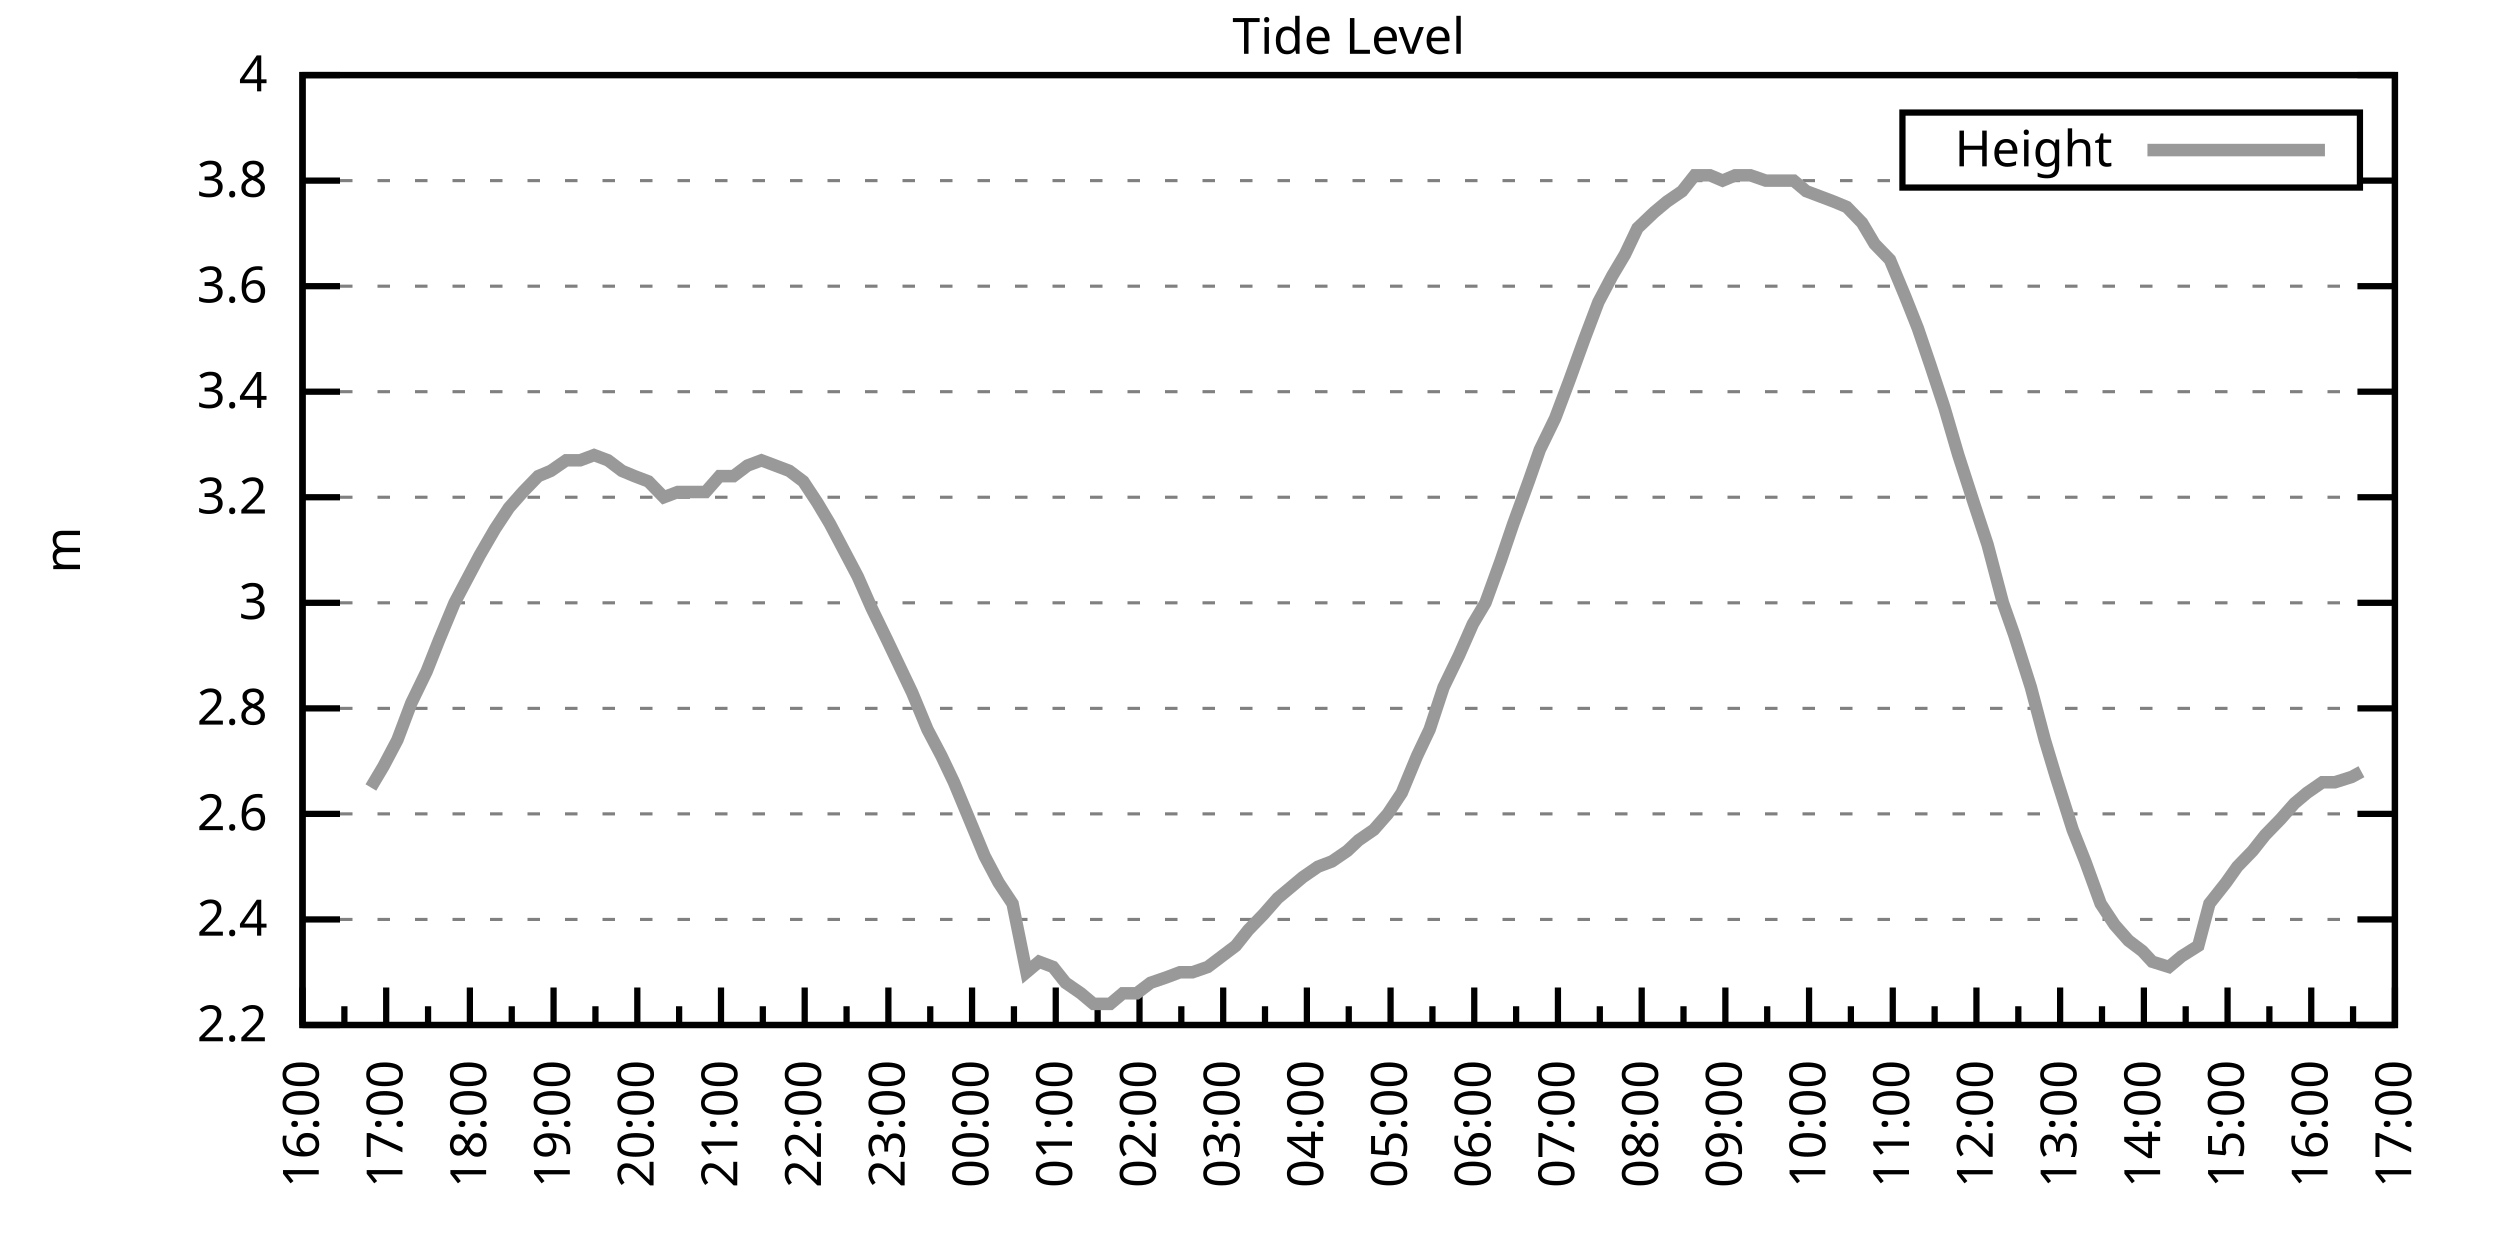
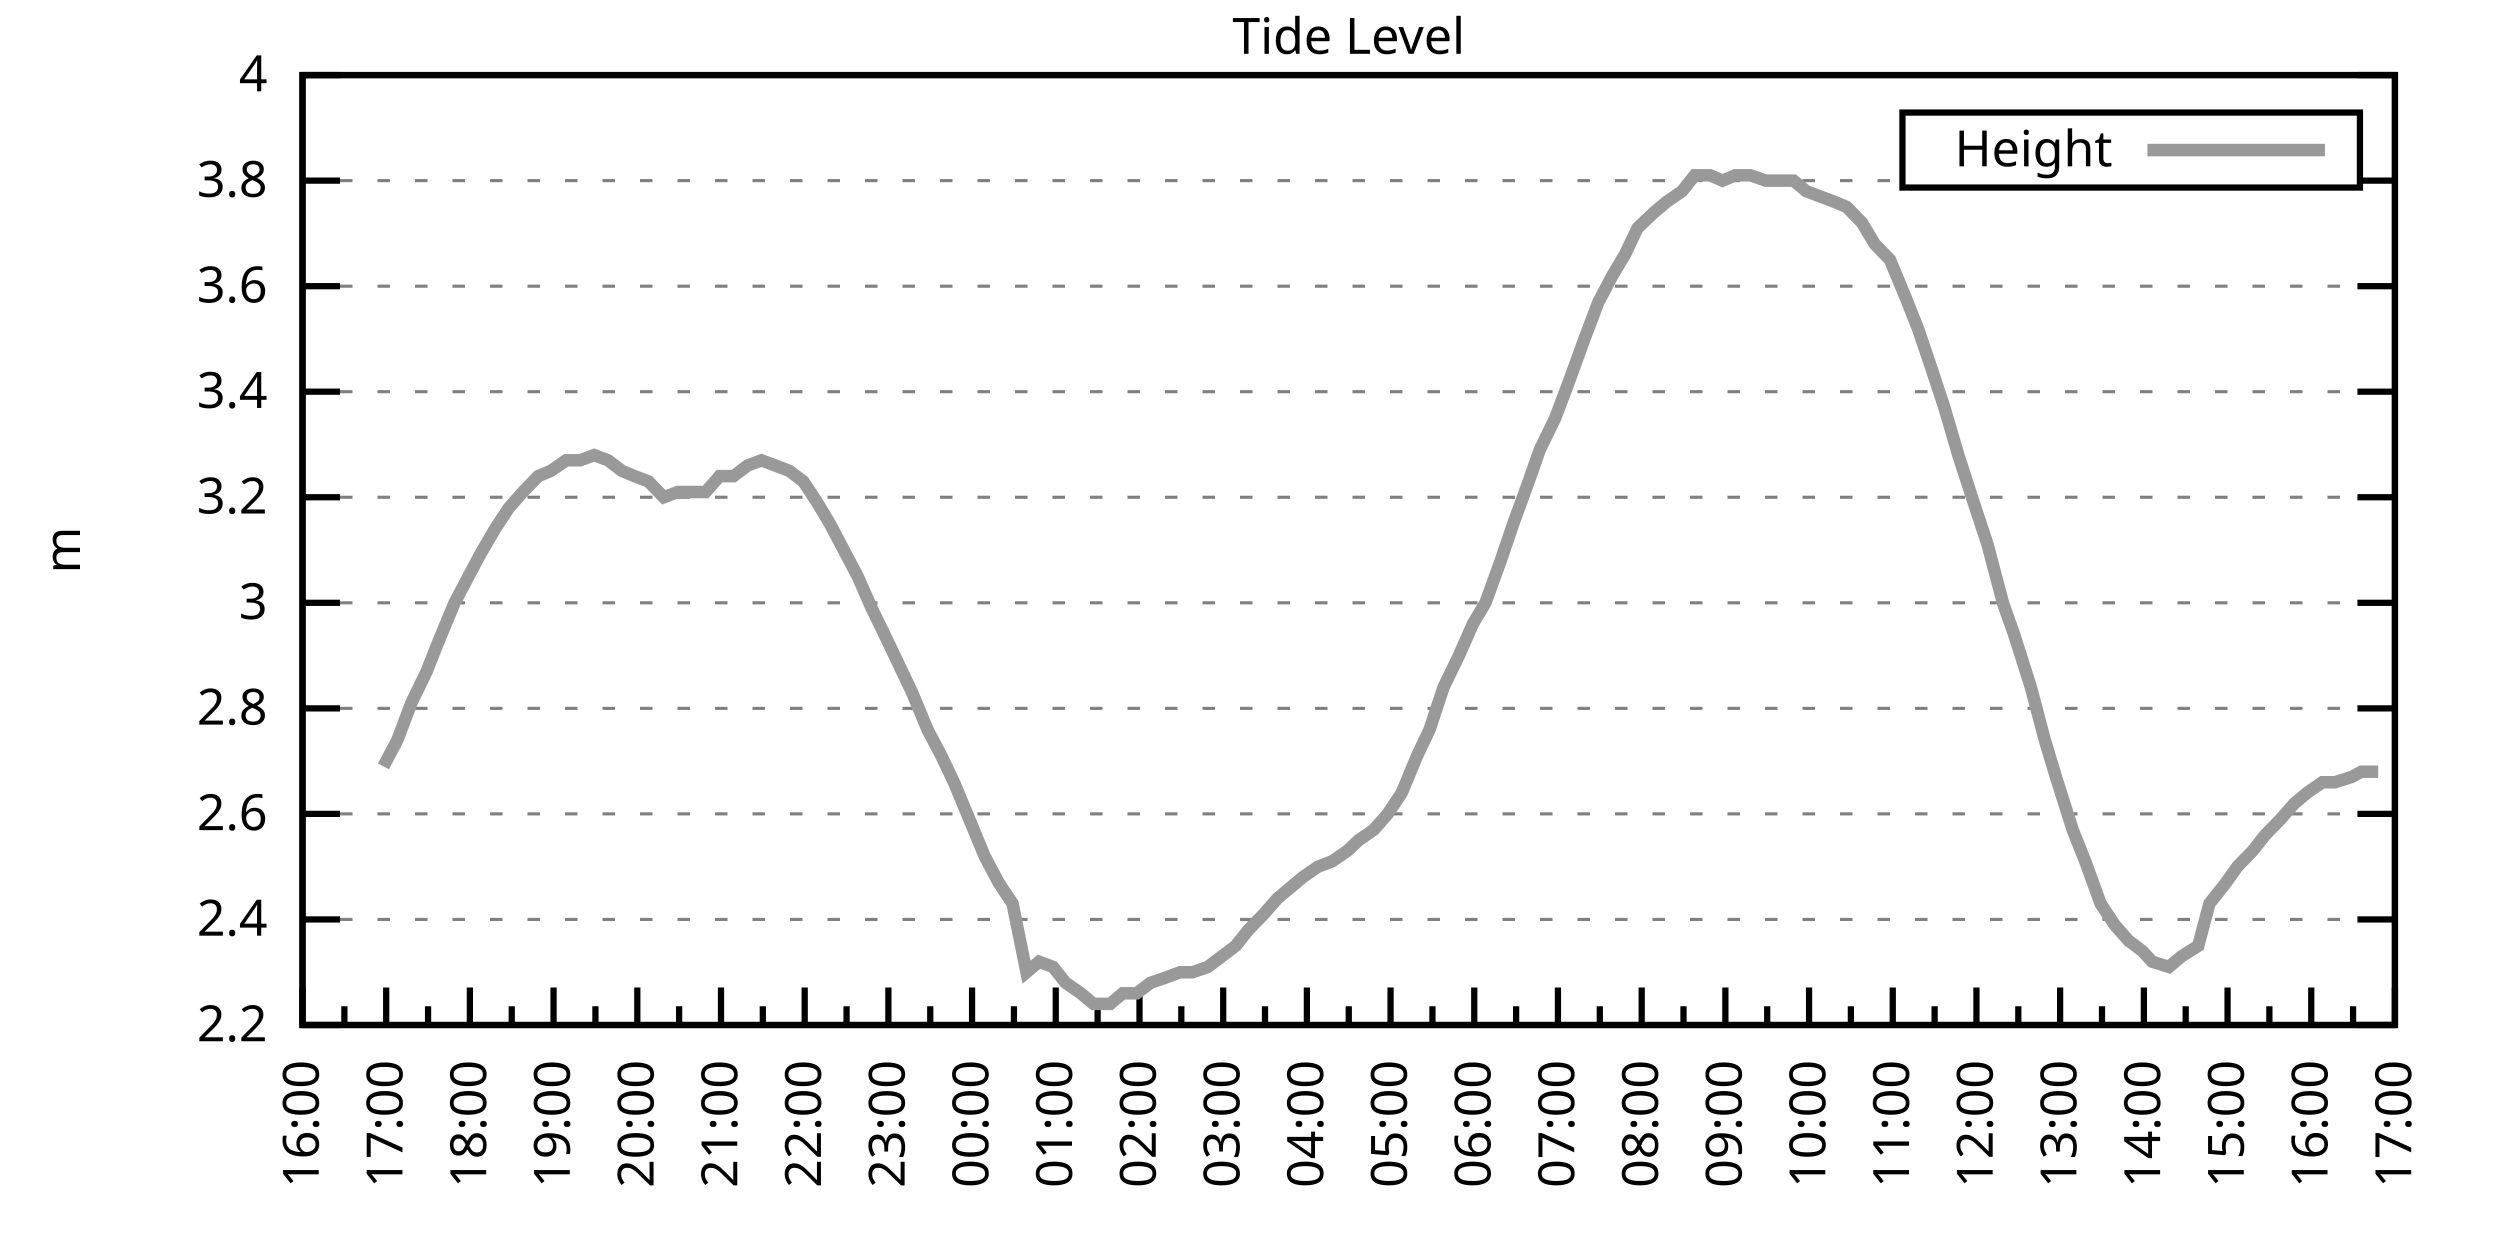
<svg xmlns="http://www.w3.org/2000/svg" xmlns:xlink="http://www.w3.org/1999/xlink" width="400" height="200" viewBox="0 0 400 200">
  <g id="gnuplot_canvas">
    <rect x="0" y="0" width="400" height="200" fill="none" />
    <defs>
      <circle id="gpDot" r="0.5" stroke-width="0.5" stroke="currentColor" />
      <path id="gpPt0" stroke-width="0.333" stroke="currentColor" d="M-1,0 h2 M0,-1 v2" />
      <path id="gpPt1" stroke-width="0.333" stroke="currentColor" d="M-1,-1 L1,1 M1,-1 L-1,1" />
      <path id="gpPt2" stroke-width="0.333" stroke="currentColor" d="M-1,0 L1,0 M0,-1 L0,1 M-1,-1 L1,1 M-1,1 L1,-1" />
      <rect id="gpPt3" stroke-width="0.333" stroke="currentColor" x="-1" y="-1" width="2" height="2" />
      <rect id="gpPt4" stroke-width="0.333" stroke="currentColor" fill="currentColor" x="-1" y="-1" width="2" height="2" />
      <circle id="gpPt5" stroke-width="0.333" stroke="currentColor" cx="0" cy="0" r="1" />
      <use xlink:href="#gpPt5" id="gpPt6" fill="currentColor" stroke="none" />
      <path id="gpPt7" stroke-width="0.333" stroke="currentColor" d="M0,-1.33 L-1.33,0.67 L1.33,0.67 z" />
      <use xlink:href="#gpPt7" id="gpPt8" fill="currentColor" stroke="none" />
      <use xlink:href="#gpPt7" id="gpPt9" stroke="currentColor" transform="rotate(180)" />
      <use xlink:href="#gpPt9" id="gpPt10" fill="currentColor" stroke="none" />
      <use xlink:href="#gpPt3" id="gpPt11" stroke="currentColor" transform="rotate(45)" />
      <use xlink:href="#gpPt11" id="gpPt12" fill="currentColor" stroke="none" />
      <path id="gpPt13" stroke-width="0.333" stroke="currentColor" d="M0,1.330 L1.265,0.411 L0.782,-1.067 L-0.782,-1.076 L-1.265,0.411 z" />
      <use xlink:href="#gpPt13" id="gpPt14" fill="currentColor" stroke="none" />
      <filter id="textbox" filterUnits="objectBoundingBox" x="0" y="0" height="1" width="1">
        <feFlood flood-color="white" flood-opacity="1" result="bgnd" />
        <feComposite in="SourceGraphic" in2="bgnd" operator="atop" />
      </filter>
      <filter id="greybox" filterUnits="objectBoundingBox" x="0" y="0" height="1" width="1">
        <feFlood flood-color="lightgrey" flood-opacity="1" result="grey" />
        <feComposite in="SourceGraphic" in2="grey" operator="atop" />
      </filter>
    </defs>
    <g fill="none" color="white" stroke="currentColor" stroke-width="1.00" stroke-linecap="butt" stroke-linejoin="miter">
</g>
    <g fill="none" color="black" stroke="currentColor" stroke-width="1.00" stroke-linecap="butt" stroke-linejoin="miter">
      <g stroke="none" shape-rendering="crispEdges">
        <polygon fill="rgb(255, 255, 255)" points="48.40,164.00 383.18,164.00 383.18,12.02 48.40,12.02 " />
      </g>
    </g>
    <g fill="none" color="black" stroke="currentColor" stroke-width="1.00" stroke-linecap="butt" stroke-linejoin="miter">
</g>
    <g fill="none" color="black" stroke="black" stroke-width="0.50" stroke-linecap="butt" stroke-linejoin="miter">
</g>
    <g fill="none" color="gray" stroke="currentColor" stroke-width="0.50" stroke-linecap="butt" stroke-linejoin="miter">
      <path stroke="gray" stroke-dasharray="2,4" class="gridline" d="M48.40,164.00 L383.19,164.00  " />
    </g>
    <g fill="none" color="gray" stroke="gray" stroke-width="1.00" stroke-linecap="butt" stroke-linejoin="miter">
</g>
    <g fill="none" color="black" stroke="currentColor" stroke-width="1.00" stroke-linecap="butt" stroke-linejoin="miter">
      <path stroke="black" d="M48.40,164.00 L54.40,164.00 M383.19,164.00 L377.19,164.00  " />
      <g transform="translate(42.80,166.60)" stroke="none" fill="black" font-family="Sans" font-size="8.00" text-anchor="end">
        <text>
          <tspan font-family="Sans"> 2.2</tspan>
        </text>
      </g>
    </g>
    <g fill="none" color="black" stroke="currentColor" stroke-width="1.00" stroke-linecap="butt" stroke-linejoin="miter">
</g>
    <g fill="none" color="black" stroke="black" stroke-width="0.50" stroke-linecap="butt" stroke-linejoin="miter">
</g>
    <g fill="none" color="gray" stroke="currentColor" stroke-width="0.50" stroke-linecap="butt" stroke-linejoin="miter">
      <path stroke="gray" stroke-dasharray="2,4" class="gridline" d="M48.40,147.11 L383.19,147.11  " />
    </g>
    <g fill="none" color="gray" stroke="gray" stroke-width="1.00" stroke-linecap="butt" stroke-linejoin="miter">
</g>
    <g fill="none" color="black" stroke="currentColor" stroke-width="1.00" stroke-linecap="butt" stroke-linejoin="miter">
      <path stroke="black" d="M48.40,147.11 L54.40,147.11 M383.19,147.11 L377.19,147.11  " />
      <g transform="translate(42.80,149.71)" stroke="none" fill="black" font-family="Sans" font-size="8.00" text-anchor="end">
        <text>
          <tspan font-family="Sans"> 2.4</tspan>
        </text>
      </g>
    </g>
    <g fill="none" color="black" stroke="currentColor" stroke-width="1.00" stroke-linecap="butt" stroke-linejoin="miter">
</g>
    <g fill="none" color="black" stroke="black" stroke-width="0.50" stroke-linecap="butt" stroke-linejoin="miter">
</g>
    <g fill="none" color="gray" stroke="currentColor" stroke-width="0.50" stroke-linecap="butt" stroke-linejoin="miter">
      <path stroke="gray" stroke-dasharray="2,4" class="gridline" d="M48.40,130.22 L383.19,130.22  " />
    </g>
    <g fill="none" color="gray" stroke="gray" stroke-width="1.00" stroke-linecap="butt" stroke-linejoin="miter">
</g>
    <g fill="none" color="black" stroke="currentColor" stroke-width="1.00" stroke-linecap="butt" stroke-linejoin="miter">
      <path stroke="black" d="M48.40,130.22 L54.40,130.22 M383.19,130.22 L377.19,130.22  " />
      <g transform="translate(42.80,132.82)" stroke="none" fill="black" font-family="Sans" font-size="8.00" text-anchor="end">
        <text>
          <tspan font-family="Sans"> 2.6</tspan>
        </text>
      </g>
    </g>
    <g fill="none" color="black" stroke="currentColor" stroke-width="1.00" stroke-linecap="butt" stroke-linejoin="miter">
</g>
    <g fill="none" color="black" stroke="black" stroke-width="0.50" stroke-linecap="butt" stroke-linejoin="miter">
</g>
    <g fill="none" color="gray" stroke="currentColor" stroke-width="0.50" stroke-linecap="butt" stroke-linejoin="miter">
      <path stroke="gray" stroke-dasharray="2,4" class="gridline" d="M48.40,113.34 L383.19,113.34  " />
    </g>
    <g fill="none" color="gray" stroke="gray" stroke-width="1.00" stroke-linecap="butt" stroke-linejoin="miter">
</g>
    <g fill="none" color="black" stroke="currentColor" stroke-width="1.00" stroke-linecap="butt" stroke-linejoin="miter">
      <path stroke="black" d="M48.40,113.34 L54.40,113.34 M383.19,113.34 L377.19,113.34  " />
      <g transform="translate(42.80,115.94)" stroke="none" fill="black" font-family="Sans" font-size="8.00" text-anchor="end">
        <text>
          <tspan font-family="Sans"> 2.8</tspan>
        </text>
      </g>
    </g>
    <g fill="none" color="black" stroke="currentColor" stroke-width="1.00" stroke-linecap="butt" stroke-linejoin="miter">
</g>
    <g fill="none" color="black" stroke="black" stroke-width="0.50" stroke-linecap="butt" stroke-linejoin="miter">
</g>
    <g fill="none" color="gray" stroke="currentColor" stroke-width="0.50" stroke-linecap="butt" stroke-linejoin="miter">
      <path stroke="gray" stroke-dasharray="2,4" class="gridline" d="M48.40,96.45 L383.19,96.45  " />
    </g>
    <g fill="none" color="gray" stroke="gray" stroke-width="1.00" stroke-linecap="butt" stroke-linejoin="miter">
</g>
    <g fill="none" color="black" stroke="currentColor" stroke-width="1.00" stroke-linecap="butt" stroke-linejoin="miter">
      <path stroke="black" d="M48.40,96.45 L54.40,96.45 M383.19,96.45 L377.19,96.45  " />
      <g transform="translate(42.80,99.05)" stroke="none" fill="black" font-family="Sans" font-size="8.00" text-anchor="end">
        <text>
          <tspan font-family="Sans"> 3</tspan>
        </text>
      </g>
    </g>
    <g fill="none" color="black" stroke="currentColor" stroke-width="1.00" stroke-linecap="butt" stroke-linejoin="miter">
</g>
    <g fill="none" color="black" stroke="black" stroke-width="0.50" stroke-linecap="butt" stroke-linejoin="miter">
</g>
    <g fill="none" color="gray" stroke="currentColor" stroke-width="0.50" stroke-linecap="butt" stroke-linejoin="miter">
      <path stroke="gray" stroke-dasharray="2,4" class="gridline" d="M48.40,79.56 L383.19,79.56  " />
    </g>
    <g fill="none" color="gray" stroke="gray" stroke-width="1.00" stroke-linecap="butt" stroke-linejoin="miter">
</g>
    <g fill="none" color="black" stroke="currentColor" stroke-width="1.00" stroke-linecap="butt" stroke-linejoin="miter">
      <path stroke="black" d="M48.40,79.56 L54.40,79.56 M383.19,79.56 L377.19,79.56  " />
      <g transform="translate(42.80,82.16)" stroke="none" fill="black" font-family="Sans" font-size="8.00" text-anchor="end">
        <text>
          <tspan font-family="Sans"> 3.2</tspan>
        </text>
      </g>
    </g>
    <g fill="none" color="black" stroke="currentColor" stroke-width="1.00" stroke-linecap="butt" stroke-linejoin="miter">
</g>
    <g fill="none" color="black" stroke="black" stroke-width="0.50" stroke-linecap="butt" stroke-linejoin="miter">
</g>
    <g fill="none" color="gray" stroke="currentColor" stroke-width="0.50" stroke-linecap="butt" stroke-linejoin="miter">
      <path stroke="gray" stroke-dasharray="2,4" class="gridline" d="M48.40,62.67 L383.19,62.67  " />
    </g>
    <g fill="none" color="gray" stroke="gray" stroke-width="1.00" stroke-linecap="butt" stroke-linejoin="miter">
</g>
    <g fill="none" color="black" stroke="currentColor" stroke-width="1.00" stroke-linecap="butt" stroke-linejoin="miter">
      <path stroke="black" d="M48.40,62.67 L54.40,62.67 M383.19,62.67 L377.19,62.67  " />
      <g transform="translate(42.80,65.27)" stroke="none" fill="black" font-family="Sans" font-size="8.00" text-anchor="end">
        <text>
          <tspan font-family="Sans"> 3.4</tspan>
        </text>
      </g>
    </g>
    <g fill="none" color="black" stroke="currentColor" stroke-width="1.00" stroke-linecap="butt" stroke-linejoin="miter">
</g>
    <g fill="none" color="black" stroke="black" stroke-width="0.50" stroke-linecap="butt" stroke-linejoin="miter">
</g>
    <g fill="none" color="gray" stroke="currentColor" stroke-width="0.50" stroke-linecap="butt" stroke-linejoin="miter">
      <path stroke="gray" stroke-dasharray="2,4" class="gridline" d="M48.40,45.79 L383.19,45.79  " />
    </g>
    <g fill="none" color="gray" stroke="gray" stroke-width="1.00" stroke-linecap="butt" stroke-linejoin="miter">
</g>
    <g fill="none" color="black" stroke="currentColor" stroke-width="1.00" stroke-linecap="butt" stroke-linejoin="miter">
      <path stroke="black" d="M48.40,45.79 L54.40,45.79 M383.19,45.79 L377.19,45.79  " />
      <g transform="translate(42.80,48.39)" stroke="none" fill="black" font-family="Sans" font-size="8.00" text-anchor="end">
        <text>
          <tspan font-family="Sans"> 3.6</tspan>
        </text>
      </g>
    </g>
    <g fill="none" color="black" stroke="currentColor" stroke-width="1.00" stroke-linecap="butt" stroke-linejoin="miter">
</g>
    <g fill="none" color="black" stroke="black" stroke-width="0.50" stroke-linecap="butt" stroke-linejoin="miter">
</g>
    <g fill="none" color="gray" stroke="currentColor" stroke-width="0.50" stroke-linecap="butt" stroke-linejoin="miter">
      <path stroke="gray" stroke-dasharray="2,4" class="gridline" d="M48.40,28.90 L304.39,28.90 M377.59,28.90 L383.19,28.90  " />
    </g>
    <g fill="none" color="gray" stroke="gray" stroke-width="1.00" stroke-linecap="butt" stroke-linejoin="miter">
</g>
    <g fill="none" color="black" stroke="currentColor" stroke-width="1.00" stroke-linecap="butt" stroke-linejoin="miter">
      <path stroke="black" d="M48.40,28.90 L54.40,28.90 M383.19,28.90 L377.19,28.90  " />
      <g transform="translate(42.80,31.50)" stroke="none" fill="black" font-family="Sans" font-size="8.00" text-anchor="end">
        <text>
          <tspan font-family="Sans"> 3.8</tspan>
        </text>
      </g>
    </g>
    <g fill="none" color="black" stroke="currentColor" stroke-width="1.00" stroke-linecap="butt" stroke-linejoin="miter">
</g>
    <g fill="none" color="black" stroke="black" stroke-width="0.50" stroke-linecap="butt" stroke-linejoin="miter">
</g>
    <g fill="none" color="gray" stroke="currentColor" stroke-width="0.50" stroke-linecap="butt" stroke-linejoin="miter">
      <path stroke="gray" stroke-dasharray="2,4" class="gridline" d="M48.40,12.01 L383.19,12.01  " />
    </g>
    <g fill="none" color="gray" stroke="gray" stroke-width="1.00" stroke-linecap="butt" stroke-linejoin="miter">
</g>
    <g fill="none" color="black" stroke="currentColor" stroke-width="1.00" stroke-linecap="butt" stroke-linejoin="miter">
      <path stroke="black" d="M48.40,12.01 L54.40,12.01 M383.19,12.01 L377.19,12.01  " />
      <g transform="translate(42.80,14.61)" stroke="none" fill="black" font-family="Sans" font-size="8.00" text-anchor="end">
        <text>
          <tspan font-family="Sans"> 4</tspan>
        </text>
      </g>
    </g>
    <g fill="none" color="black" stroke="currentColor" stroke-width="1.00" stroke-linecap="butt" stroke-linejoin="miter">
      <path stroke="black" d="M48.40,164.00 L48.40,158.00  " />
      <g transform="translate(51.00,169.60) rotate(270)" stroke="none" fill="black" font-family="Sans" font-size="8.00" text-anchor="end">
        <text>
          <tspan font-family="Sans">16:00</tspan>
        </text>
      </g>
    </g>
    <g fill="none" color="black" stroke="currentColor" stroke-width="1.00" stroke-linecap="butt" stroke-linejoin="miter">
      <path stroke="black" d="M55.10,164.00 L55.10,161.00 M61.79,164.00 L61.79,158.00  " />
      <g transform="translate(64.39,169.60) rotate(270)" stroke="none" fill="black" font-family="Sans" font-size="8.00" text-anchor="end">
        <text>
          <tspan font-family="Sans">17:00</tspan>
        </text>
      </g>
    </g>
    <g fill="none" color="black" stroke="currentColor" stroke-width="1.00" stroke-linecap="butt" stroke-linejoin="miter">
      <path stroke="black" d="M68.49,164.00 L68.49,161.00 M75.18,164.00 L75.18,158.00  " />
      <g transform="translate(77.78,169.60) rotate(270)" stroke="none" fill="black" font-family="Sans" font-size="8.00" text-anchor="end">
        <text>
          <tspan font-family="Sans">18:00</tspan>
        </text>
      </g>
    </g>
    <g fill="none" color="black" stroke="currentColor" stroke-width="1.00" stroke-linecap="butt" stroke-linejoin="miter">
      <path stroke="black" d="M81.88,164.00 L81.88,161.00 M88.57,164.00 L88.57,158.00  " />
      <g transform="translate(91.17,169.60) rotate(270)" stroke="none" fill="black" font-family="Sans" font-size="8.00" text-anchor="end">
        <text>
          <tspan font-family="Sans">19:00</tspan>
        </text>
      </g>
    </g>
    <g fill="none" color="black" stroke="currentColor" stroke-width="1.00" stroke-linecap="butt" stroke-linejoin="miter">
      <path stroke="black" d="M95.27,164.00 L95.27,161.00 M101.97,164.00 L101.97,158.00  " />
      <g transform="translate(104.57,169.60) rotate(270)" stroke="none" fill="black" font-family="Sans" font-size="8.00" text-anchor="end">
        <text>
          <tspan font-family="Sans">20:00</tspan>
        </text>
      </g>
    </g>
    <g fill="none" color="black" stroke="currentColor" stroke-width="1.00" stroke-linecap="butt" stroke-linejoin="miter">
      <path stroke="black" d="M108.66,164.00 L108.66,161.00 M115.36,164.00 L115.36,158.00  " />
      <g transform="translate(117.96,169.60) rotate(270)" stroke="none" fill="black" font-family="Sans" font-size="8.00" text-anchor="end">
        <text>
          <tspan font-family="Sans">21:00</tspan>
        </text>
      </g>
    </g>
    <g fill="none" color="black" stroke="currentColor" stroke-width="1.00" stroke-linecap="butt" stroke-linejoin="miter">
      <path stroke="black" d="M122.05,164.00 L122.05,161.00 M128.75,164.00 L128.75,158.00  " />
      <g transform="translate(131.35,169.60) rotate(270)" stroke="none" fill="black" font-family="Sans" font-size="8.00" text-anchor="end">
        <text>
          <tspan font-family="Sans">22:00</tspan>
        </text>
      </g>
    </g>
    <g fill="none" color="black" stroke="currentColor" stroke-width="1.00" stroke-linecap="butt" stroke-linejoin="miter">
      <path stroke="black" d="M135.45,164.00 L135.45,161.00 M142.14,164.00 L142.14,158.00  " />
      <g transform="translate(144.74,169.60) rotate(270)" stroke="none" fill="black" font-family="Sans" font-size="8.00" text-anchor="end">
        <text>
          <tspan font-family="Sans">23:00</tspan>
        </text>
      </g>
    </g>
    <g fill="none" color="black" stroke="currentColor" stroke-width="1.00" stroke-linecap="butt" stroke-linejoin="miter">
      <path stroke="black" d="M148.84,164.00 L148.84,161.00 M155.53,164.00 L155.53,158.00  " />
      <g transform="translate(158.13,169.60) rotate(270)" stroke="none" fill="black" font-family="Sans" font-size="8.00" text-anchor="end">
        <text>
          <tspan font-family="Sans">00:00</tspan>
        </text>
      </g>
    </g>
    <g fill="none" color="black" stroke="currentColor" stroke-width="1.00" stroke-linecap="butt" stroke-linejoin="miter">
      <path stroke="black" d="M162.23,164.00 L162.23,161.00 M168.92,164.00 L168.92,158.00  " />
      <g transform="translate(171.52,169.60) rotate(270)" stroke="none" fill="black" font-family="Sans" font-size="8.00" text-anchor="end">
        <text>
          <tspan font-family="Sans">01:00</tspan>
        </text>
      </g>
    </g>
    <g fill="none" color="black" stroke="currentColor" stroke-width="1.00" stroke-linecap="butt" stroke-linejoin="miter">
      <path stroke="black" d="M175.62,164.00 L175.62,161.00 M182.32,164.00 L182.32,158.00  " />
      <g transform="translate(184.92,169.60) rotate(270)" stroke="none" fill="black" font-family="Sans" font-size="8.00" text-anchor="end">
        <text>
          <tspan font-family="Sans">02:00</tspan>
        </text>
      </g>
    </g>
    <g fill="none" color="black" stroke="currentColor" stroke-width="1.00" stroke-linecap="butt" stroke-linejoin="miter">
      <path stroke="black" d="M189.01,164.00 L189.01,161.00 M195.71,164.00 L195.71,158.00  " />
      <g transform="translate(198.31,169.60) rotate(270)" stroke="none" fill="black" font-family="Sans" font-size="8.00" text-anchor="end">
        <text>
          <tspan font-family="Sans">03:00</tspan>
        </text>
      </g>
    </g>
    <g fill="none" color="black" stroke="currentColor" stroke-width="1.00" stroke-linecap="butt" stroke-linejoin="miter">
      <path stroke="black" d="M202.40,164.00 L202.40,161.00 M209.10,164.00 L209.10,158.00  " />
      <g transform="translate(211.70,169.60) rotate(270)" stroke="none" fill="black" font-family="Sans" font-size="8.00" text-anchor="end">
        <text>
          <tspan font-family="Sans">04:00</tspan>
        </text>
      </g>
    </g>
    <g fill="none" color="black" stroke="currentColor" stroke-width="1.00" stroke-linecap="butt" stroke-linejoin="miter">
      <path stroke="black" d="M215.80,164.00 L215.80,161.00 M222.49,164.00 L222.49,158.00  " />
      <g transform="translate(225.09,169.60) rotate(270)" stroke="none" fill="black" font-family="Sans" font-size="8.00" text-anchor="end">
        <text>
          <tspan font-family="Sans">05:00</tspan>
        </text>
      </g>
    </g>
    <g fill="none" color="black" stroke="currentColor" stroke-width="1.00" stroke-linecap="butt" stroke-linejoin="miter">
      <path stroke="black" d="M229.19,164.00 L229.19,161.00 M235.88,164.00 L235.88,158.00  " />
      <g transform="translate(238.48,169.60) rotate(270)" stroke="none" fill="black" font-family="Sans" font-size="8.00" text-anchor="end">
        <text>
          <tspan font-family="Sans">06:00</tspan>
        </text>
      </g>
    </g>
    <g fill="none" color="black" stroke="currentColor" stroke-width="1.00" stroke-linecap="butt" stroke-linejoin="miter">
      <path stroke="black" d="M242.58,164.00 L242.58,161.00 M249.27,164.00 L249.27,158.00  " />
      <g transform="translate(251.87,169.60) rotate(270)" stroke="none" fill="black" font-family="Sans" font-size="8.00" text-anchor="end">
        <text>
          <tspan font-family="Sans">07:00</tspan>
        </text>
      </g>
    </g>
    <g fill="none" color="black" stroke="currentColor" stroke-width="1.00" stroke-linecap="butt" stroke-linejoin="miter">
      <path stroke="black" d="M255.97,164.00 L255.97,161.00 M262.67,164.00 L262.67,158.00  " />
      <g transform="translate(265.27,169.60) rotate(270)" stroke="none" fill="black" font-family="Sans" font-size="8.00" text-anchor="end">
        <text>
          <tspan font-family="Sans">08:00</tspan>
        </text>
      </g>
    </g>
    <g fill="none" color="black" stroke="currentColor" stroke-width="1.00" stroke-linecap="butt" stroke-linejoin="miter">
      <path stroke="black" d="M269.36,164.00 L269.36,161.00 M276.06,164.00 L276.06,158.00  " />
      <g transform="translate(278.66,169.60) rotate(270)" stroke="none" fill="black" font-family="Sans" font-size="8.00" text-anchor="end">
        <text>
          <tspan font-family="Sans">09:00</tspan>
        </text>
      </g>
    </g>
    <g fill="none" color="black" stroke="currentColor" stroke-width="1.00" stroke-linecap="butt" stroke-linejoin="miter">
      <path stroke="black" d="M282.75,164.00 L282.75,161.00 M289.45,164.00 L289.45,158.00  " />
      <g transform="translate(292.05,169.60) rotate(270)" stroke="none" fill="black" font-family="Sans" font-size="8.00" text-anchor="end">
        <text>
          <tspan font-family="Sans">10:00</tspan>
        </text>
      </g>
    </g>
    <g fill="none" color="black" stroke="currentColor" stroke-width="1.00" stroke-linecap="butt" stroke-linejoin="miter">
      <path stroke="black" d="M296.14,164.00 L296.14,161.00 M302.84,164.00 L302.84,158.00  " />
      <g transform="translate(305.44,169.60) rotate(270)" stroke="none" fill="black" font-family="Sans" font-size="8.00" text-anchor="end">
        <text>
          <tspan font-family="Sans">11:00</tspan>
        </text>
      </g>
    </g>
    <g fill="none" color="black" stroke="currentColor" stroke-width="1.00" stroke-linecap="butt" stroke-linejoin="miter">
      <path stroke="black" d="M309.54,164.00 L309.54,161.00 M316.23,164.00 L316.23,158.00  " />
      <g transform="translate(318.83,169.60) rotate(270)" stroke="none" fill="black" font-family="Sans" font-size="8.00" text-anchor="end">
        <text>
          <tspan font-family="Sans">12:00</tspan>
        </text>
      </g>
    </g>
    <g fill="none" color="black" stroke="currentColor" stroke-width="1.00" stroke-linecap="butt" stroke-linejoin="miter">
      <path stroke="black" d="M322.93,164.00 L322.93,161.00 M329.62,164.00 L329.62,158.00  " />
      <g transform="translate(332.22,169.60) rotate(270)" stroke="none" fill="black" font-family="Sans" font-size="8.00" text-anchor="end">
        <text>
          <tspan font-family="Sans">13:00</tspan>
        </text>
      </g>
    </g>
    <g fill="none" color="black" stroke="currentColor" stroke-width="1.00" stroke-linecap="butt" stroke-linejoin="miter">
      <path stroke="black" d="M336.32,164.00 L336.32,161.00 M343.02,164.00 L343.02,158.00  " />
      <g transform="translate(345.62,169.60) rotate(270)" stroke="none" fill="black" font-family="Sans" font-size="8.00" text-anchor="end">
        <text>
          <tspan font-family="Sans">14:00</tspan>
        </text>
      </g>
    </g>
    <g fill="none" color="black" stroke="currentColor" stroke-width="1.00" stroke-linecap="butt" stroke-linejoin="miter">
      <path stroke="black" d="M349.71,164.00 L349.71,161.00 M356.41,164.00 L356.41,158.00  " />
      <g transform="translate(359.01,169.60) rotate(270)" stroke="none" fill="black" font-family="Sans" font-size="8.00" text-anchor="end">
        <text>
          <tspan font-family="Sans">15:00</tspan>
        </text>
      </g>
    </g>
    <g fill="none" color="black" stroke="currentColor" stroke-width="1.00" stroke-linecap="butt" stroke-linejoin="miter">
      <path stroke="black" d="M363.10,164.00 L363.10,161.00 M369.80,164.00 L369.80,158.00  " />
      <g transform="translate(372.40,169.60) rotate(270)" stroke="none" fill="black" font-family="Sans" font-size="8.00" text-anchor="end">
        <text>
          <tspan font-family="Sans">16:00</tspan>
        </text>
      </g>
    </g>
    <g fill="none" color="black" stroke="currentColor" stroke-width="1.00" stroke-linecap="butt" stroke-linejoin="miter">
      <path stroke="black" d="M376.49,164.00 L376.49,161.00 M383.19,164.00 L383.19,158.00  " />
      <g transform="translate(385.79,169.60) rotate(270)" stroke="none" fill="black" font-family="Sans" font-size="8.00" text-anchor="end">
        <text>
          <tspan font-family="Sans">17:00</tspan>
        </text>
      </g>
    </g>
    <g fill="none" color="black" stroke="currentColor" stroke-width="1.00" stroke-linecap="butt" stroke-linejoin="miter">
</g>
    <g fill="none" color="black" stroke="currentColor" stroke-width="1.00" stroke-linecap="butt" stroke-linejoin="miter">
      <path stroke="black" d="M48.40,12.01 L48.40,164.00 L383.19,164.00 L383.19,12.01 L48.40,12.01 Z  " />
    </g>
    <g fill="none" color="black" stroke="currentColor" stroke-width="1.00" stroke-linecap="butt" stroke-linejoin="miter">
      <g transform="translate(12.80,88.01) rotate(270)" stroke="none" fill="black" font-family="Sans" font-size="8.00" text-anchor="middle">
        <text>
          <tspan font-family="Sans">m</tspan>
        </text>
      </g>
    </g>
    <g fill="none" color="black" stroke="currentColor" stroke-width="1.00" stroke-linecap="butt" stroke-linejoin="miter">
</g>
    <g fill="none" color="black" stroke="currentColor" stroke-width="1.00" stroke-linecap="butt" stroke-linejoin="miter">
      <path stroke="black" d="M304.39,30.01 L304.39,18.01 L377.59,18.01 L377.59,30.01 L304.39,30.01 Z  " />
    </g>
    <g id="Tide_level_plot_1">
      <g fill="none" color="white" stroke="black" stroke-width="2.00" stroke-linecap="butt" stroke-linejoin="miter">
</g>
      <g fill="none" color="black" stroke="currentColor" stroke-width="2.00" stroke-linecap="butt" stroke-linejoin="miter">
        <g transform="translate(337.99,26.61)" stroke="none" fill="black" font-family="Sans" font-size="8.00" text-anchor="end">
          <text>
            <tspan font-family="Sans">Height</tspan>
          </text>
        </g>
      </g>
      <g fill="none" color="black" stroke="currentColor" stroke-width="2.00" stroke-linecap="butt" stroke-linejoin="miter">
-         <path stroke="rgb(153, 153, 153)" d="M343.59,24.01 L371.99,24.01 M59.34,126.00 L61.35,122.62 L63.58,118.40 L65.81,112.49 L68.26,107.43 L70.27,102.36   L72.73,96.45 L74.96,92.23 L76.75,88.85 L79.20,84.63 L81.43,81.25 L83.66,78.72 L86.12,76.18 L88.13,75.34   L90.58,73.65 L92.82,73.65 L95.05,72.81 L97.28,73.65 L99.51,75.34 L101.52,76.18 L103.75,77.03 L106.21,79.56   L108.44,78.72 L110.67,78.72 L112.90,78.72 L115.13,76.18 L117.37,76.18 L119.60,74.49 L121.83,73.65 L124.06,74.49   L126.29,75.34 L128.53,77.03 L130.76,80.41 L132.77,83.78 L135.00,88.00 L137.23,92.23 L139.46,97.29 L141.92,102.36   L143.93,106.58 L145.94,110.80 L148.39,116.71 L150.62,120.94 L152.63,125.16 L155.09,131.07 L157.54,136.98 L159.77,141.20   L162.01,144.58 L164.24,155.56 L166.25,153.87 L168.48,154.71 L170.49,157.24 L172.94,158.93 L174.95,160.62 L177.63,160.62   L179.64,158.93 L181.87,158.93 L184.10,157.24 L186.56,156.40 L188.79,155.56 L190.80,155.56 L193.25,154.71 L195.48,153.02   L197.72,151.33 L199.73,148.80 L202.18,146.27 L204.41,143.73 L206.42,142.05 L208.43,140.36 L210.88,138.67 L213.12,137.82   L215.57,136.14 L217.36,134.45 L219.81,132.76 L222.04,130.22 L224.28,126.85 L226.73,120.94 L228.74,116.71 L230.97,109.96   L233.43,104.89 L235.66,99.83 L237.67,96.45 L240.12,89.69 L242.13,83.78 L244.59,77.03 L246.37,71.96 L248.83,66.90   L251.06,60.98 L253.51,54.23 L255.75,48.32 L257.98,44.10 L259.99,40.72 L262.00,36.50 L264.67,33.96 L266.68,32.28   L269.14,30.59 L271.15,28.05 L273.60,28.05 L275.61,28.90 L277.62,28.05 L280.07,28.05 L282.53,28.90 L284.54,28.90   L286.99,28.90 L289.00,30.59 L291.23,31.43 L293.47,32.28 L295.48,33.12 L297.93,35.65 L299.94,39.03 L302.39,41.56   L304.85,47.47 L306.86,52.54 L308.87,58.45 L311.10,65.21 L313.33,72.81 L315.79,80.41 L318.02,87.16 L320.47,96.45   L322.26,101.52 L324.94,109.96 L327.17,118.40 L328.95,124.31 L331.63,132.76 L333.64,137.82 L336.10,144.58 L338.33,147.96   L340.56,150.49 L342.79,152.18 L344.35,153.87 L347.03,154.71 L349.04,153.02 L351.72,151.33 L353.51,144.58 L356.18,141.20   L357.97,138.67 L360.42,136.14 L362.43,133.60 L364.89,131.07 L367.12,128.54 L369.13,126.85 L371.58,125.16 L373.59,125.16   L376.27,124.31 L377.83,123.47  " />
+         <path stroke="rgb(153, 153, 153)" d="M343.59,24.01 L371.99,24.01 M61.35,122.62 L63.58,118.40 L65.81,112.49 L68.26,107.43 L70.27,102.36 L72.73,96.45   L74.96,92.23 L76.75,88.85 L79.20,84.63 L81.43,81.25 L83.66,78.72 L86.12,76.18 L88.13,75.34 L90.58,73.65   L92.82,73.65 L95.05,72.81 L97.28,73.65 L99.51,75.34 L101.52,76.18 L103.75,77.03 L106.21,79.56 L108.44,78.72   L110.67,78.72 L112.90,78.72 L115.13,76.18 L117.37,76.18 L119.60,74.49 L121.83,73.65 L124.06,74.49 L126.29,75.34   L128.53,77.03 L130.76,80.41 L132.77,83.78 L135.00,88.00 L137.23,92.23 L139.46,97.29 L141.92,102.36 L143.93,106.58   L145.94,110.80 L148.39,116.71 L150.62,120.94 L152.63,125.16 L155.09,131.07 L157.54,136.98 L159.77,141.20 L162.01,144.58   L164.24,155.56 L166.25,153.87 L168.48,154.71 L170.49,157.24 L172.94,158.93 L174.95,160.62 L177.63,160.62 L179.64,158.93   L181.87,158.93 L184.10,157.24 L186.56,156.40 L188.79,155.56 L190.80,155.56 L193.25,154.71 L195.48,153.02 L197.72,151.33   L199.73,148.80 L202.18,146.27 L204.41,143.73 L206.42,142.05 L208.43,140.36 L210.88,138.67 L213.12,137.82 L215.57,136.14   L217.36,134.45 L219.81,132.76 L222.04,130.22 L224.28,126.85 L226.73,120.94 L228.74,116.71 L230.97,109.96 L233.43,104.89   L235.66,99.83 L237.67,96.45 L240.12,89.69 L242.13,83.78 L244.59,77.03 L246.37,71.96 L248.83,66.90 L251.06,60.98   L253.51,54.23 L255.75,48.32 L257.98,44.10 L259.99,40.72 L262.00,36.50 L264.67,33.96 L266.68,32.28 L269.14,30.59   L271.15,28.05 L273.60,28.05 L275.61,28.90 L277.62,28.05 L280.07,28.05 L282.53,28.90 L284.54,28.90 L286.99,28.90   L289.00,30.59 L291.23,31.43 L293.47,32.28 L295.48,33.12 L297.93,35.65 L299.94,39.03 L302.39,41.56 L304.85,47.47   L306.86,52.54 L308.87,58.45 L311.10,65.21 L313.33,72.81 L315.79,80.41 L318.02,87.16 L320.47,96.45 L322.26,101.52   L324.94,109.96 L327.17,118.40 L328.95,124.31 L331.63,132.76 L333.64,137.82 L336.10,144.58 L338.33,147.96 L340.56,150.49   L342.79,152.18 L344.35,153.87 L347.03,154.71 L349.04,153.02 L351.72,151.33 L353.51,144.58 L356.18,141.20 L357.97,138.67   L360.42,136.14 L362.43,133.60 L364.89,131.07 L367.12,128.54 L369.13,126.85 L371.58,125.16 L373.59,125.16 L376.27,124.31   L377.83,123.47 L380.51,123.47  " />
      </g>
    </g>
    <g fill="none" color="black" stroke="currentColor" stroke-width="2.00" stroke-linecap="butt" stroke-linejoin="miter">
</g>
    <g fill="none" color="black" stroke="black" stroke-width="1.00" stroke-linecap="butt" stroke-linejoin="miter">
</g>
    <g fill="none" color="black" stroke="currentColor" stroke-width="1.00" stroke-linecap="butt" stroke-linejoin="miter">
      <path stroke="black" d="M48.40,12.01 L48.40,164.00 L383.19,164.00 L383.19,12.01 L48.40,12.01 Z  " />
    </g>
    <g fill="none" color="black" stroke="currentColor" stroke-width="1.00" stroke-linecap="butt" stroke-linejoin="miter">
      <g transform="translate(215.79,8.61)" stroke="none" fill="black" font-family="Sans" font-size="8.00" text-anchor="middle">
        <text>
          <tspan font-family="Sans">Tide Level</tspan>
        </text>
      </g>
    </g>
    <g fill="none" color="black" stroke="currentColor" stroke-width="1.00" stroke-linecap="butt" stroke-linejoin="miter">
</g>
  </g>
</svg>
